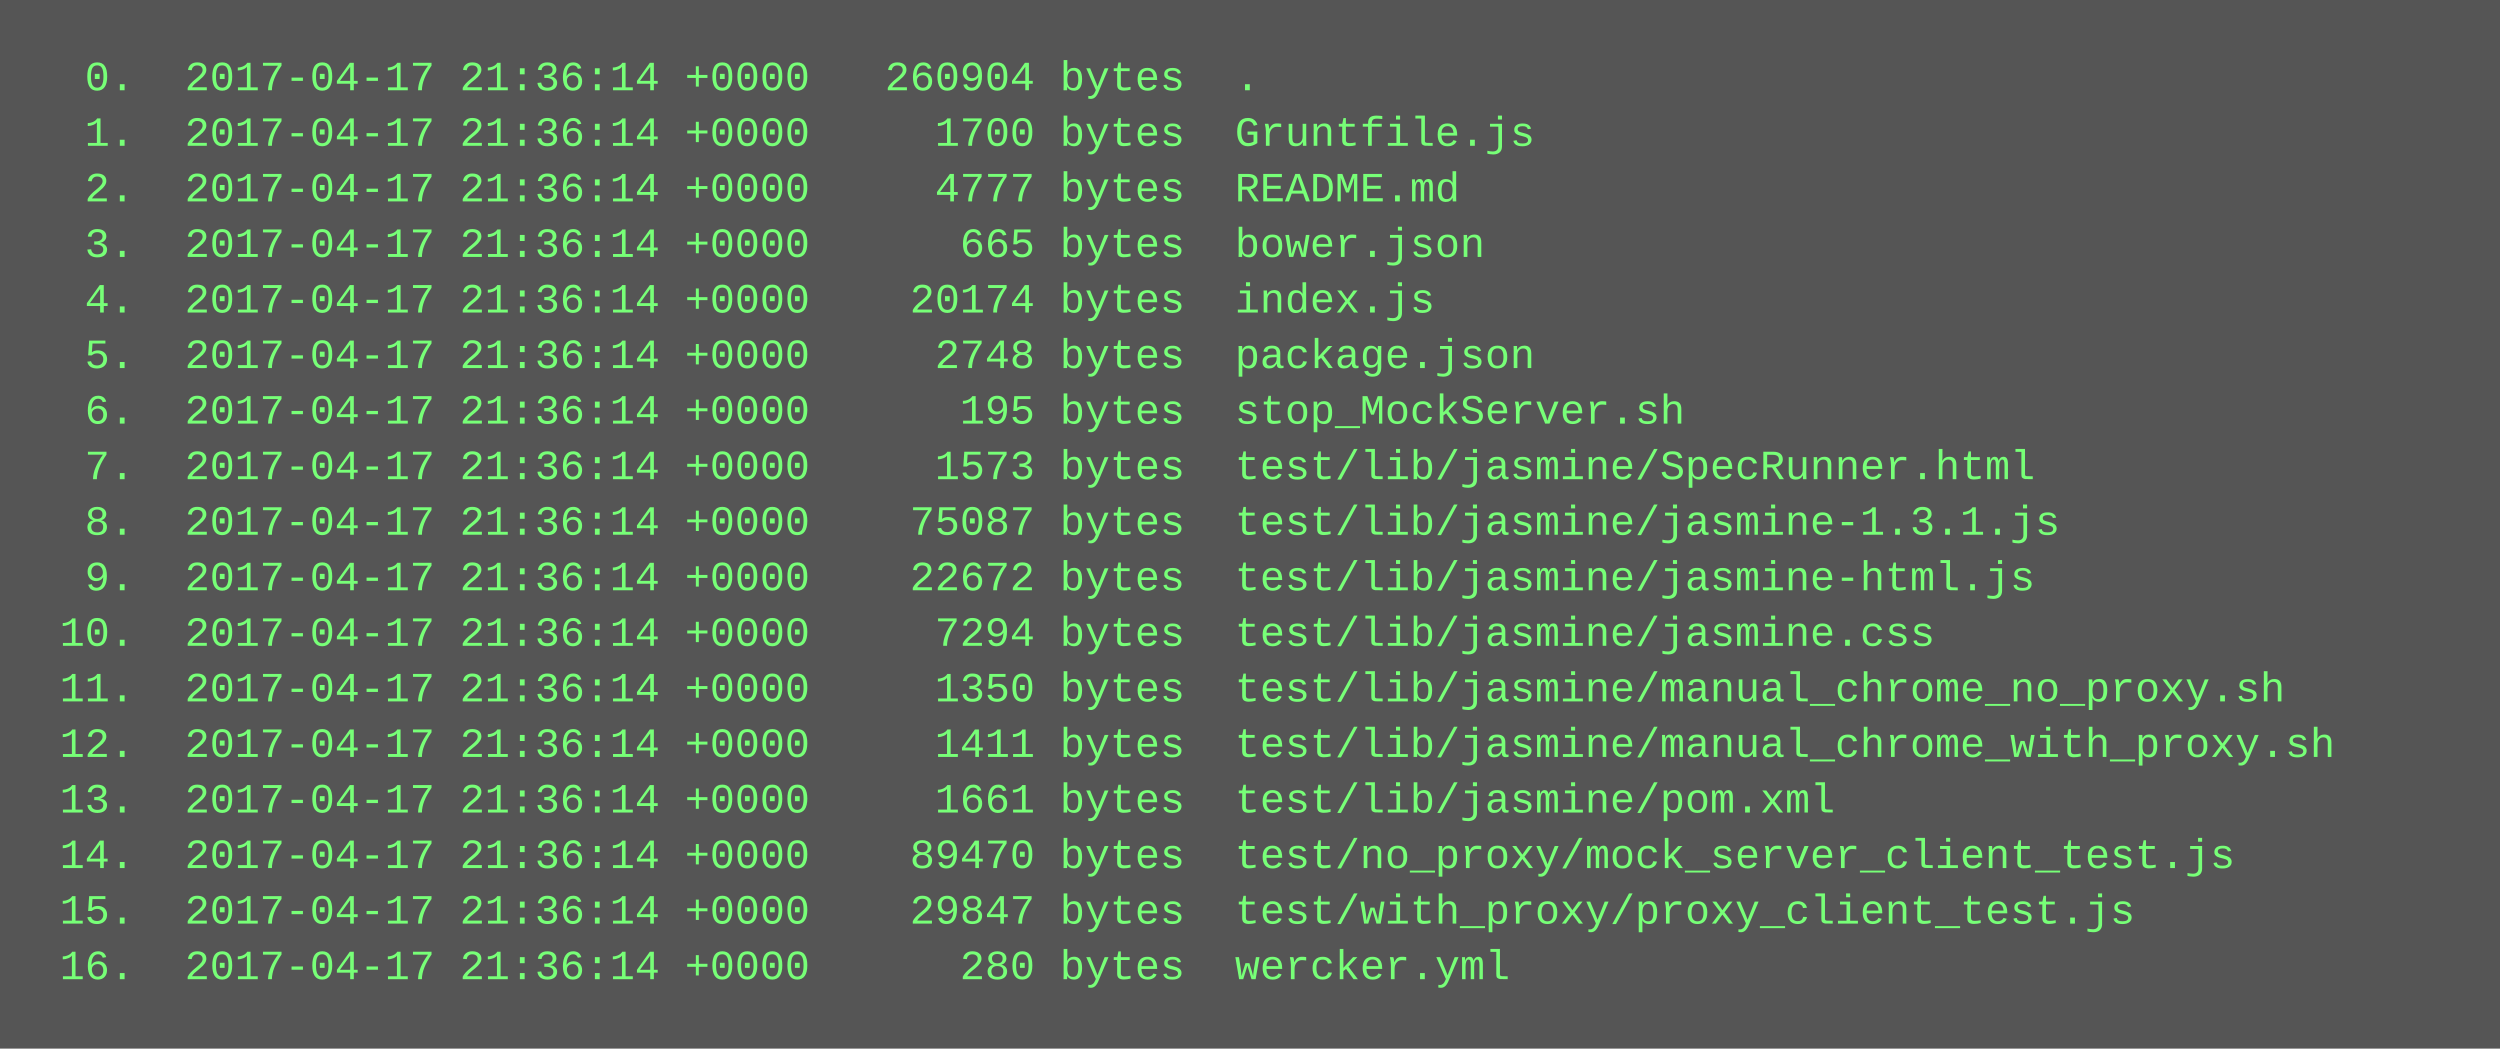
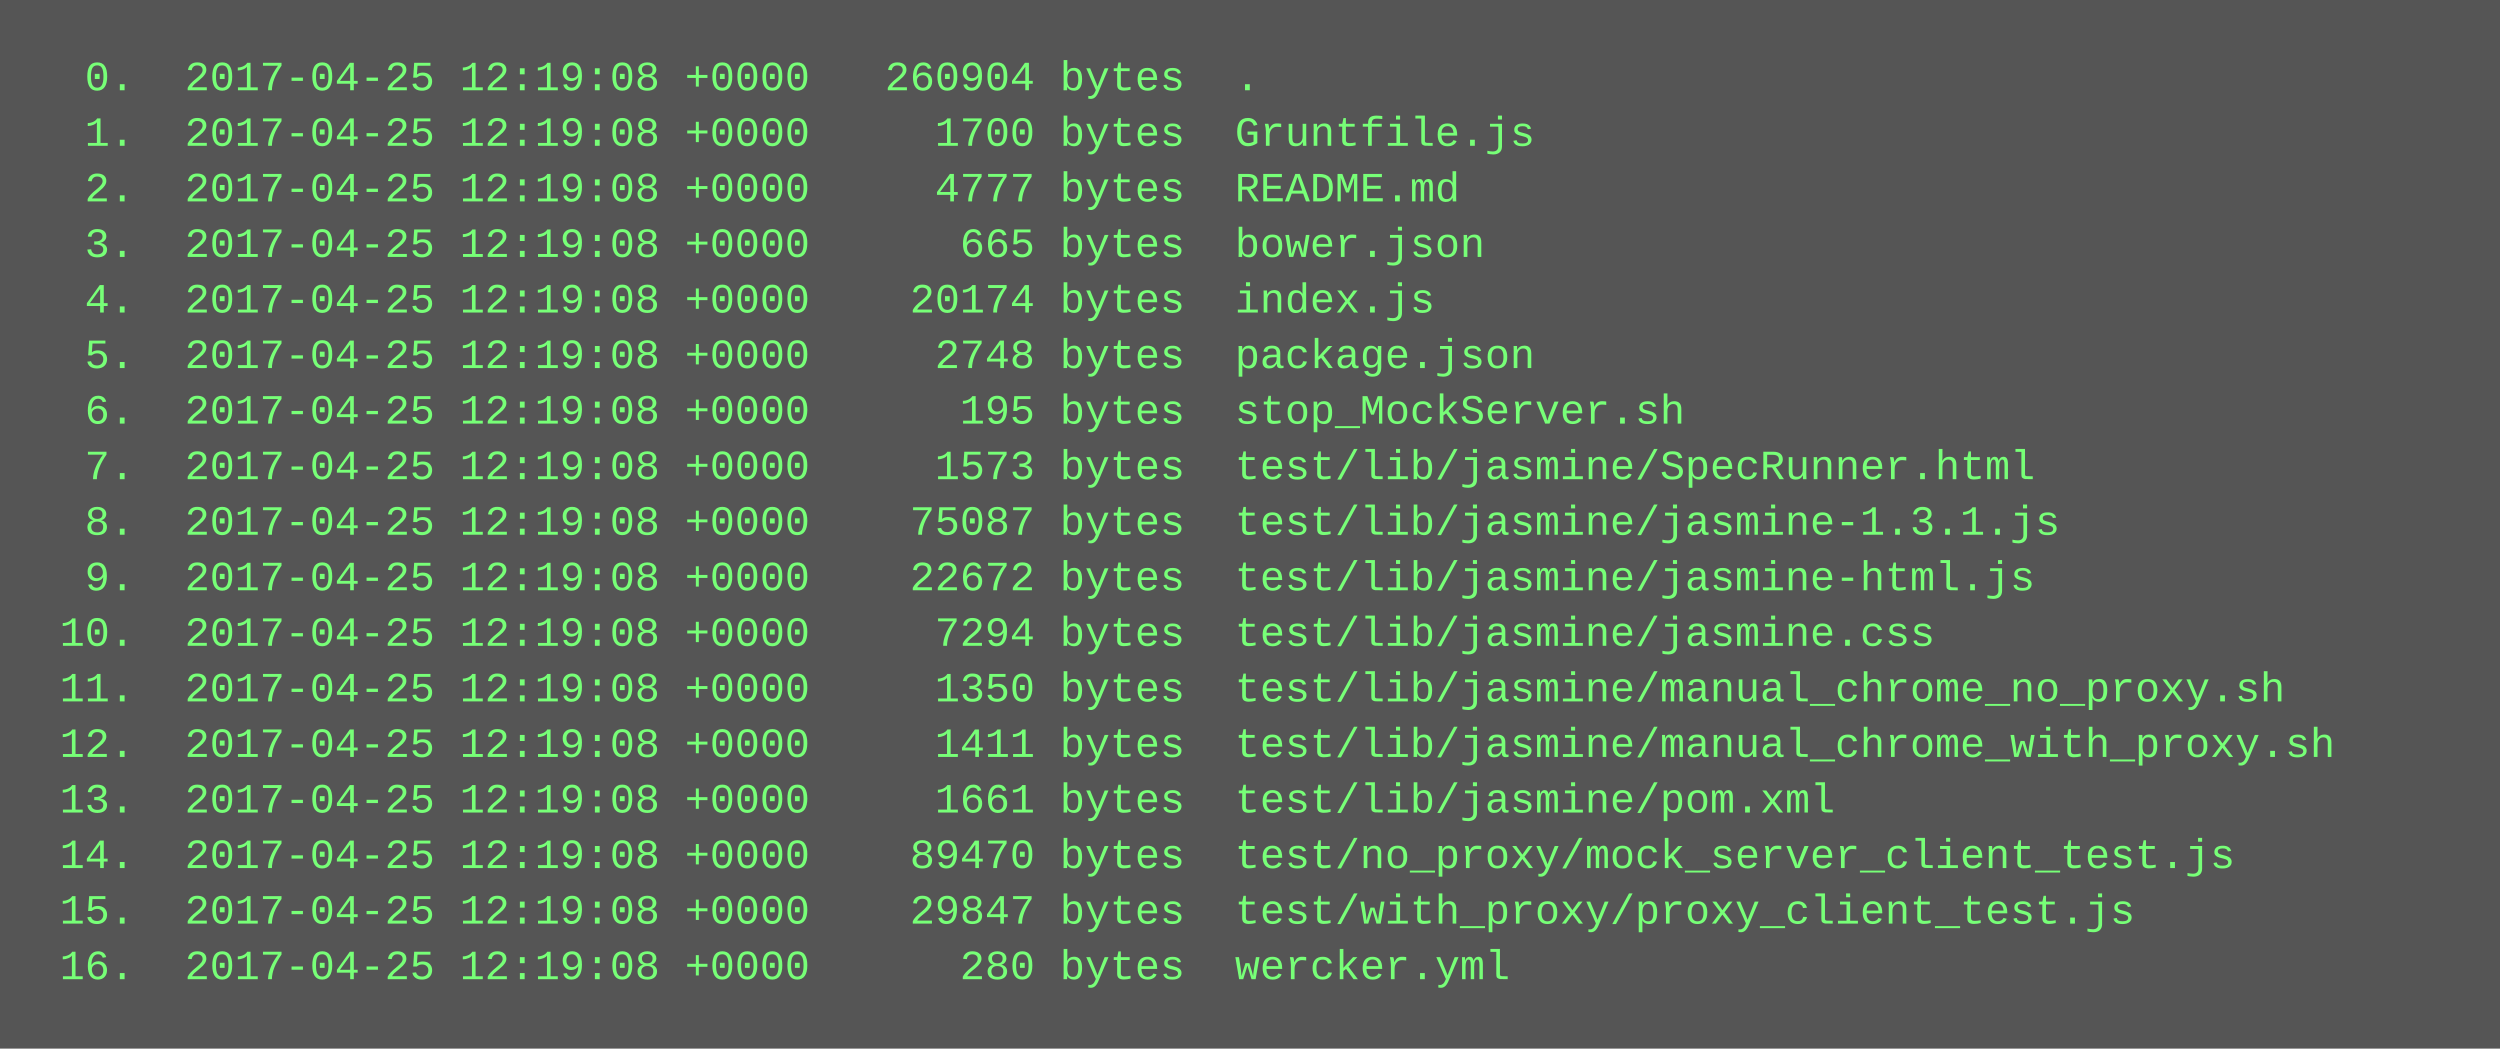
<svg xmlns="http://www.w3.org/2000/svg" height="302" width="720">
  <rect height="302" fill="#555" width="720" />
  <text fill="#7f7" font-family="Courier New" font-size="12" xml:space="preserve">
-     <tspan x="10" y="26">  0.  2017-04-17 21:36:14 +0000   260904 bytes  .</tspan>
-     <tspan x="10" y="42">  1.  2017-04-17 21:36:14 +0000     1700 bytes  Gruntfile.js</tspan>
-     <tspan x="10" y="58">  2.  2017-04-17 21:36:14 +0000     4777 bytes  README.md</tspan>
-     <tspan x="10" y="74">  3.  2017-04-17 21:36:14 +0000      665 bytes  bower.json</tspan>
-     <tspan x="10" y="90">  4.  2017-04-17 21:36:14 +0000    20174 bytes  index.js</tspan>
-     <tspan x="10" y="106">  5.  2017-04-17 21:36:14 +0000     2748 bytes  package.json</tspan>
-     <tspan x="10" y="122">  6.  2017-04-17 21:36:14 +0000      195 bytes  stop_MockServer.sh</tspan>
-     <tspan x="10" y="138">  7.  2017-04-17 21:36:14 +0000     1573 bytes  test/lib/jasmine/SpecRunner.html</tspan>
-     <tspan x="10" y="154">  8.  2017-04-17 21:36:14 +0000    75087 bytes  test/lib/jasmine/jasmine-1.3.1.js</tspan>
-     <tspan x="10" y="170">  9.  2017-04-17 21:36:14 +0000    22672 bytes  test/lib/jasmine/jasmine-html.js</tspan>
-     <tspan x="10" y="186"> 10.  2017-04-17 21:36:14 +0000     7294 bytes  test/lib/jasmine/jasmine.css</tspan>
-     <tspan x="10" y="202"> 11.  2017-04-17 21:36:14 +0000     1350 bytes  test/lib/jasmine/manual_chrome_no_proxy.sh</tspan>
-     <tspan x="10" y="218"> 12.  2017-04-17 21:36:14 +0000     1411 bytes  test/lib/jasmine/manual_chrome_with_proxy.sh</tspan>
-     <tspan x="10" y="234"> 13.  2017-04-17 21:36:14 +0000     1661 bytes  test/lib/jasmine/pom.xml</tspan>
-     <tspan x="10" y="250"> 14.  2017-04-17 21:36:14 +0000    89470 bytes  test/no_proxy/mock_server_client_test.js</tspan>
-     <tspan x="10" y="266"> 15.  2017-04-17 21:36:14 +0000    29847 bytes  test/with_proxy/proxy_client_test.js</tspan>
-     <tspan x="10" y="282"> 16.  2017-04-17 21:36:14 +0000      280 bytes  wercker.yml</tspan>
+     <tspan x="10" y="26">  0.  2017-04-25 12:19:08 +0000   260904 bytes  .</tspan>
+     <tspan x="10" y="42">  1.  2017-04-25 12:19:08 +0000     1700 bytes  Gruntfile.js</tspan>
+     <tspan x="10" y="58">  2.  2017-04-25 12:19:08 +0000     4777 bytes  README.md</tspan>
+     <tspan x="10" y="74">  3.  2017-04-25 12:19:08 +0000      665 bytes  bower.json</tspan>
+     <tspan x="10" y="90">  4.  2017-04-25 12:19:08 +0000    20174 bytes  index.js</tspan>
+     <tspan x="10" y="106">  5.  2017-04-25 12:19:08 +0000     2748 bytes  package.json</tspan>
+     <tspan x="10" y="122">  6.  2017-04-25 12:19:08 +0000      195 bytes  stop_MockServer.sh</tspan>
+     <tspan x="10" y="138">  7.  2017-04-25 12:19:08 +0000     1573 bytes  test/lib/jasmine/SpecRunner.html</tspan>
+     <tspan x="10" y="154">  8.  2017-04-25 12:19:08 +0000    75087 bytes  test/lib/jasmine/jasmine-1.3.1.js</tspan>
+     <tspan x="10" y="170">  9.  2017-04-25 12:19:08 +0000    22672 bytes  test/lib/jasmine/jasmine-html.js</tspan>
+     <tspan x="10" y="186"> 10.  2017-04-25 12:19:08 +0000     7294 bytes  test/lib/jasmine/jasmine.css</tspan>
+     <tspan x="10" y="202"> 11.  2017-04-25 12:19:08 +0000     1350 bytes  test/lib/jasmine/manual_chrome_no_proxy.sh</tspan>
+     <tspan x="10" y="218"> 12.  2017-04-25 12:19:08 +0000     1411 bytes  test/lib/jasmine/manual_chrome_with_proxy.sh</tspan>
+     <tspan x="10" y="234"> 13.  2017-04-25 12:19:08 +0000     1661 bytes  test/lib/jasmine/pom.xml</tspan>
+     <tspan x="10" y="250"> 14.  2017-04-25 12:19:08 +0000    89470 bytes  test/no_proxy/mock_server_client_test.js</tspan>
+     <tspan x="10" y="266"> 15.  2017-04-25 12:19:08 +0000    29847 bytes  test/with_proxy/proxy_client_test.js</tspan>
+     <tspan x="10" y="282"> 16.  2017-04-25 12:19:08 +0000      280 bytes  wercker.yml</tspan>
  </text>
</svg>
